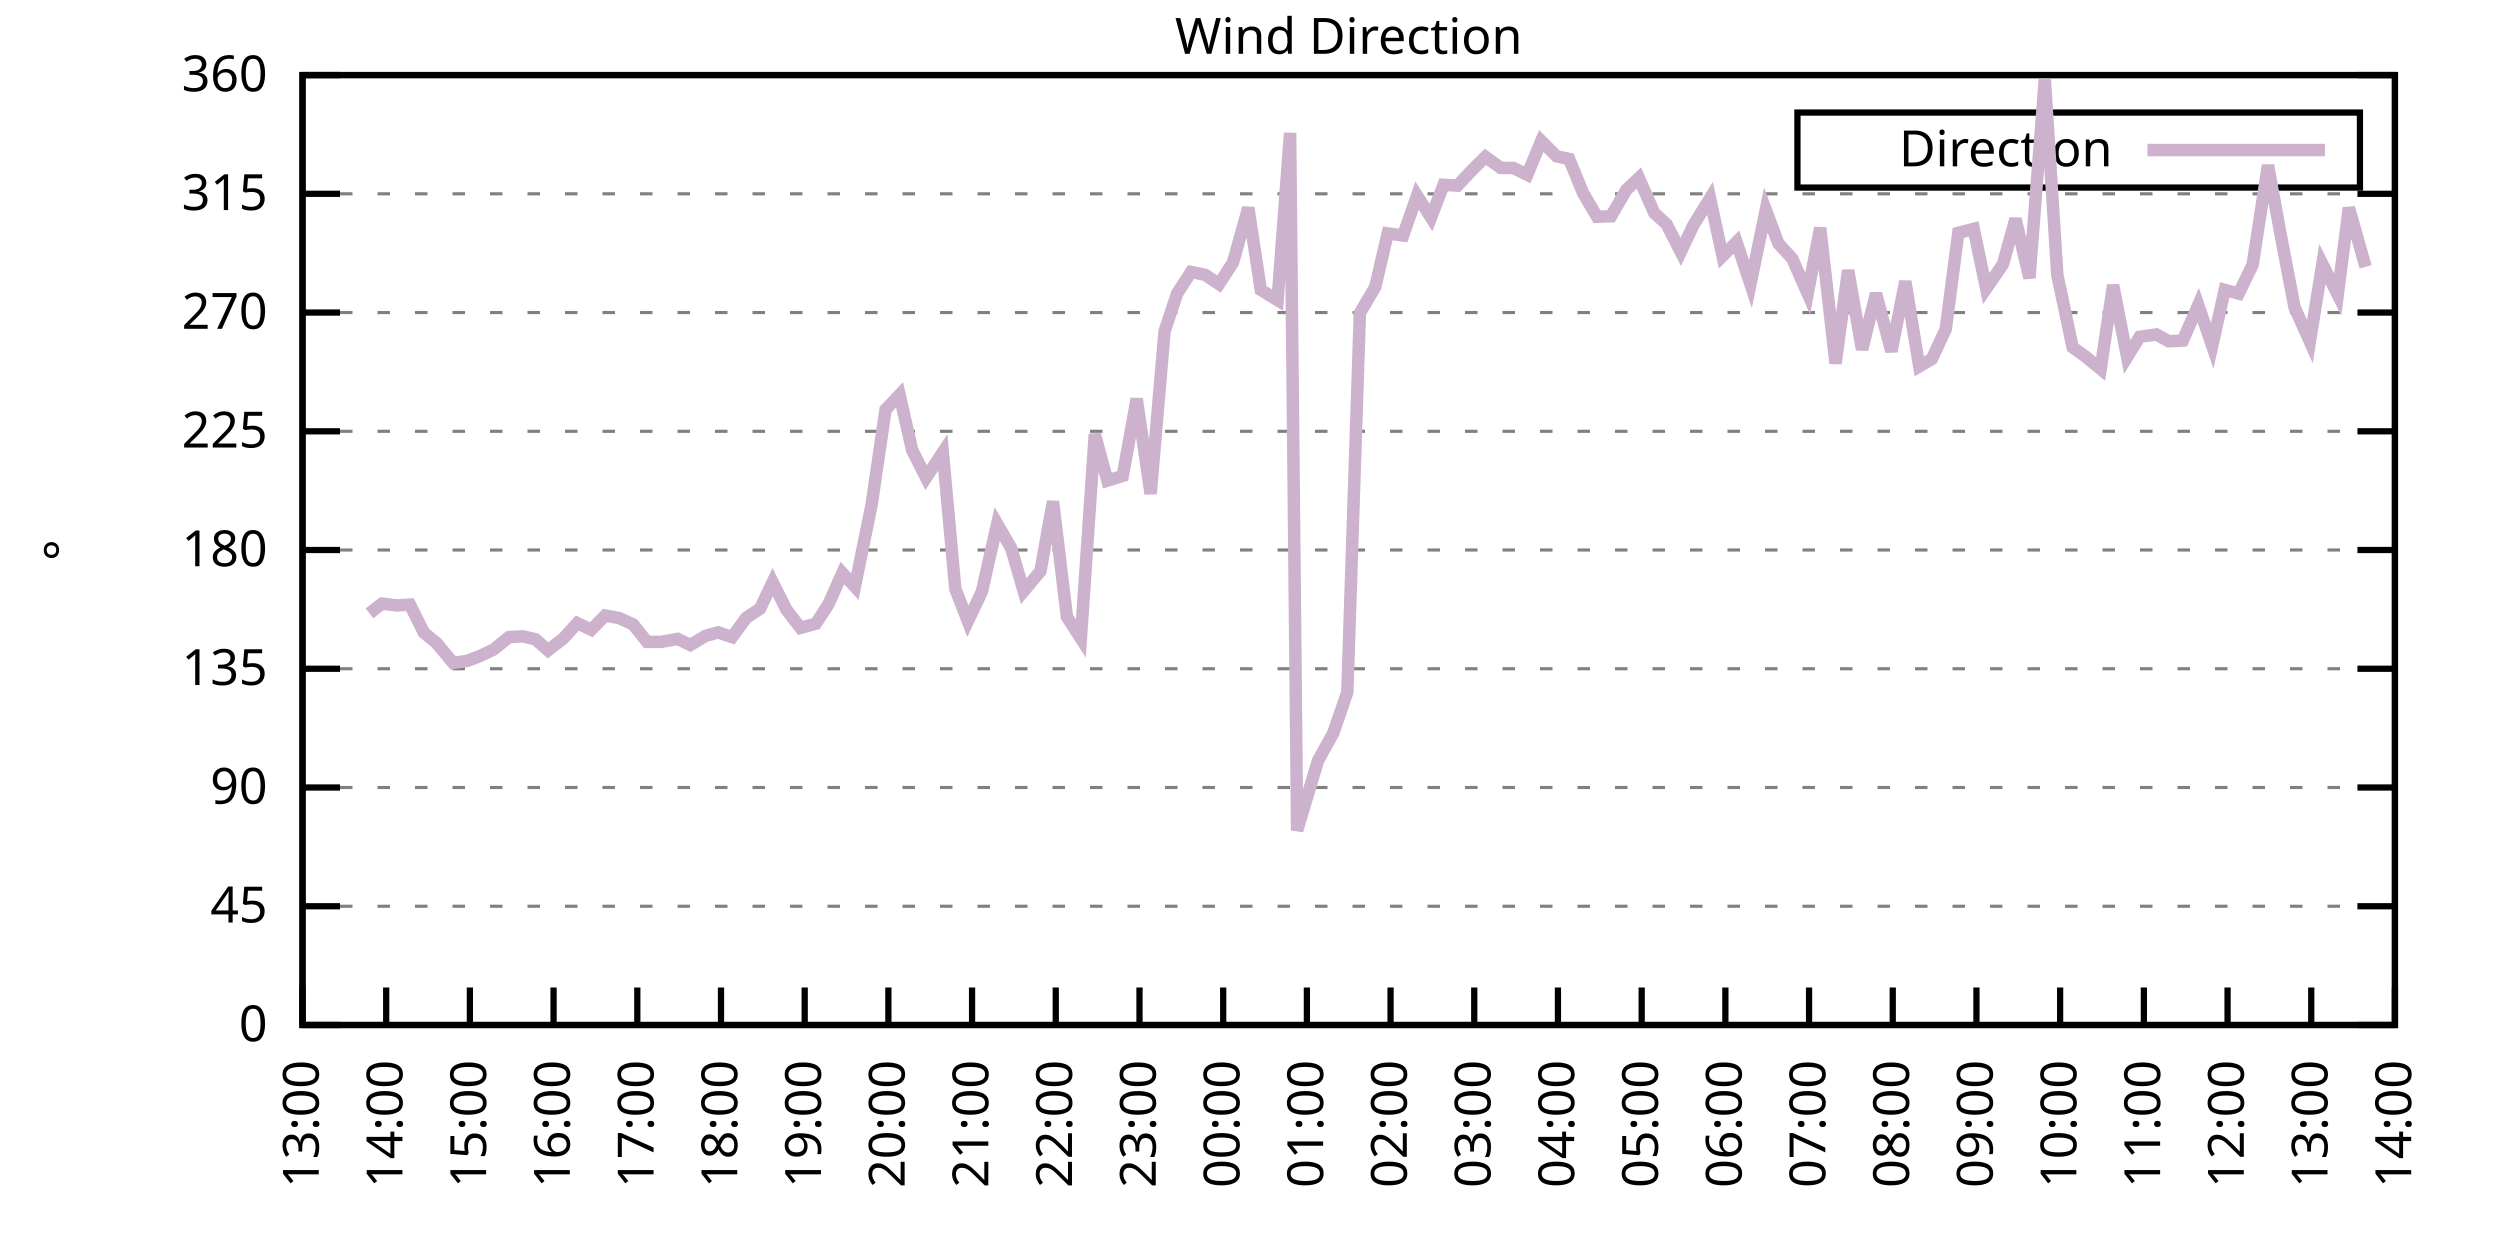
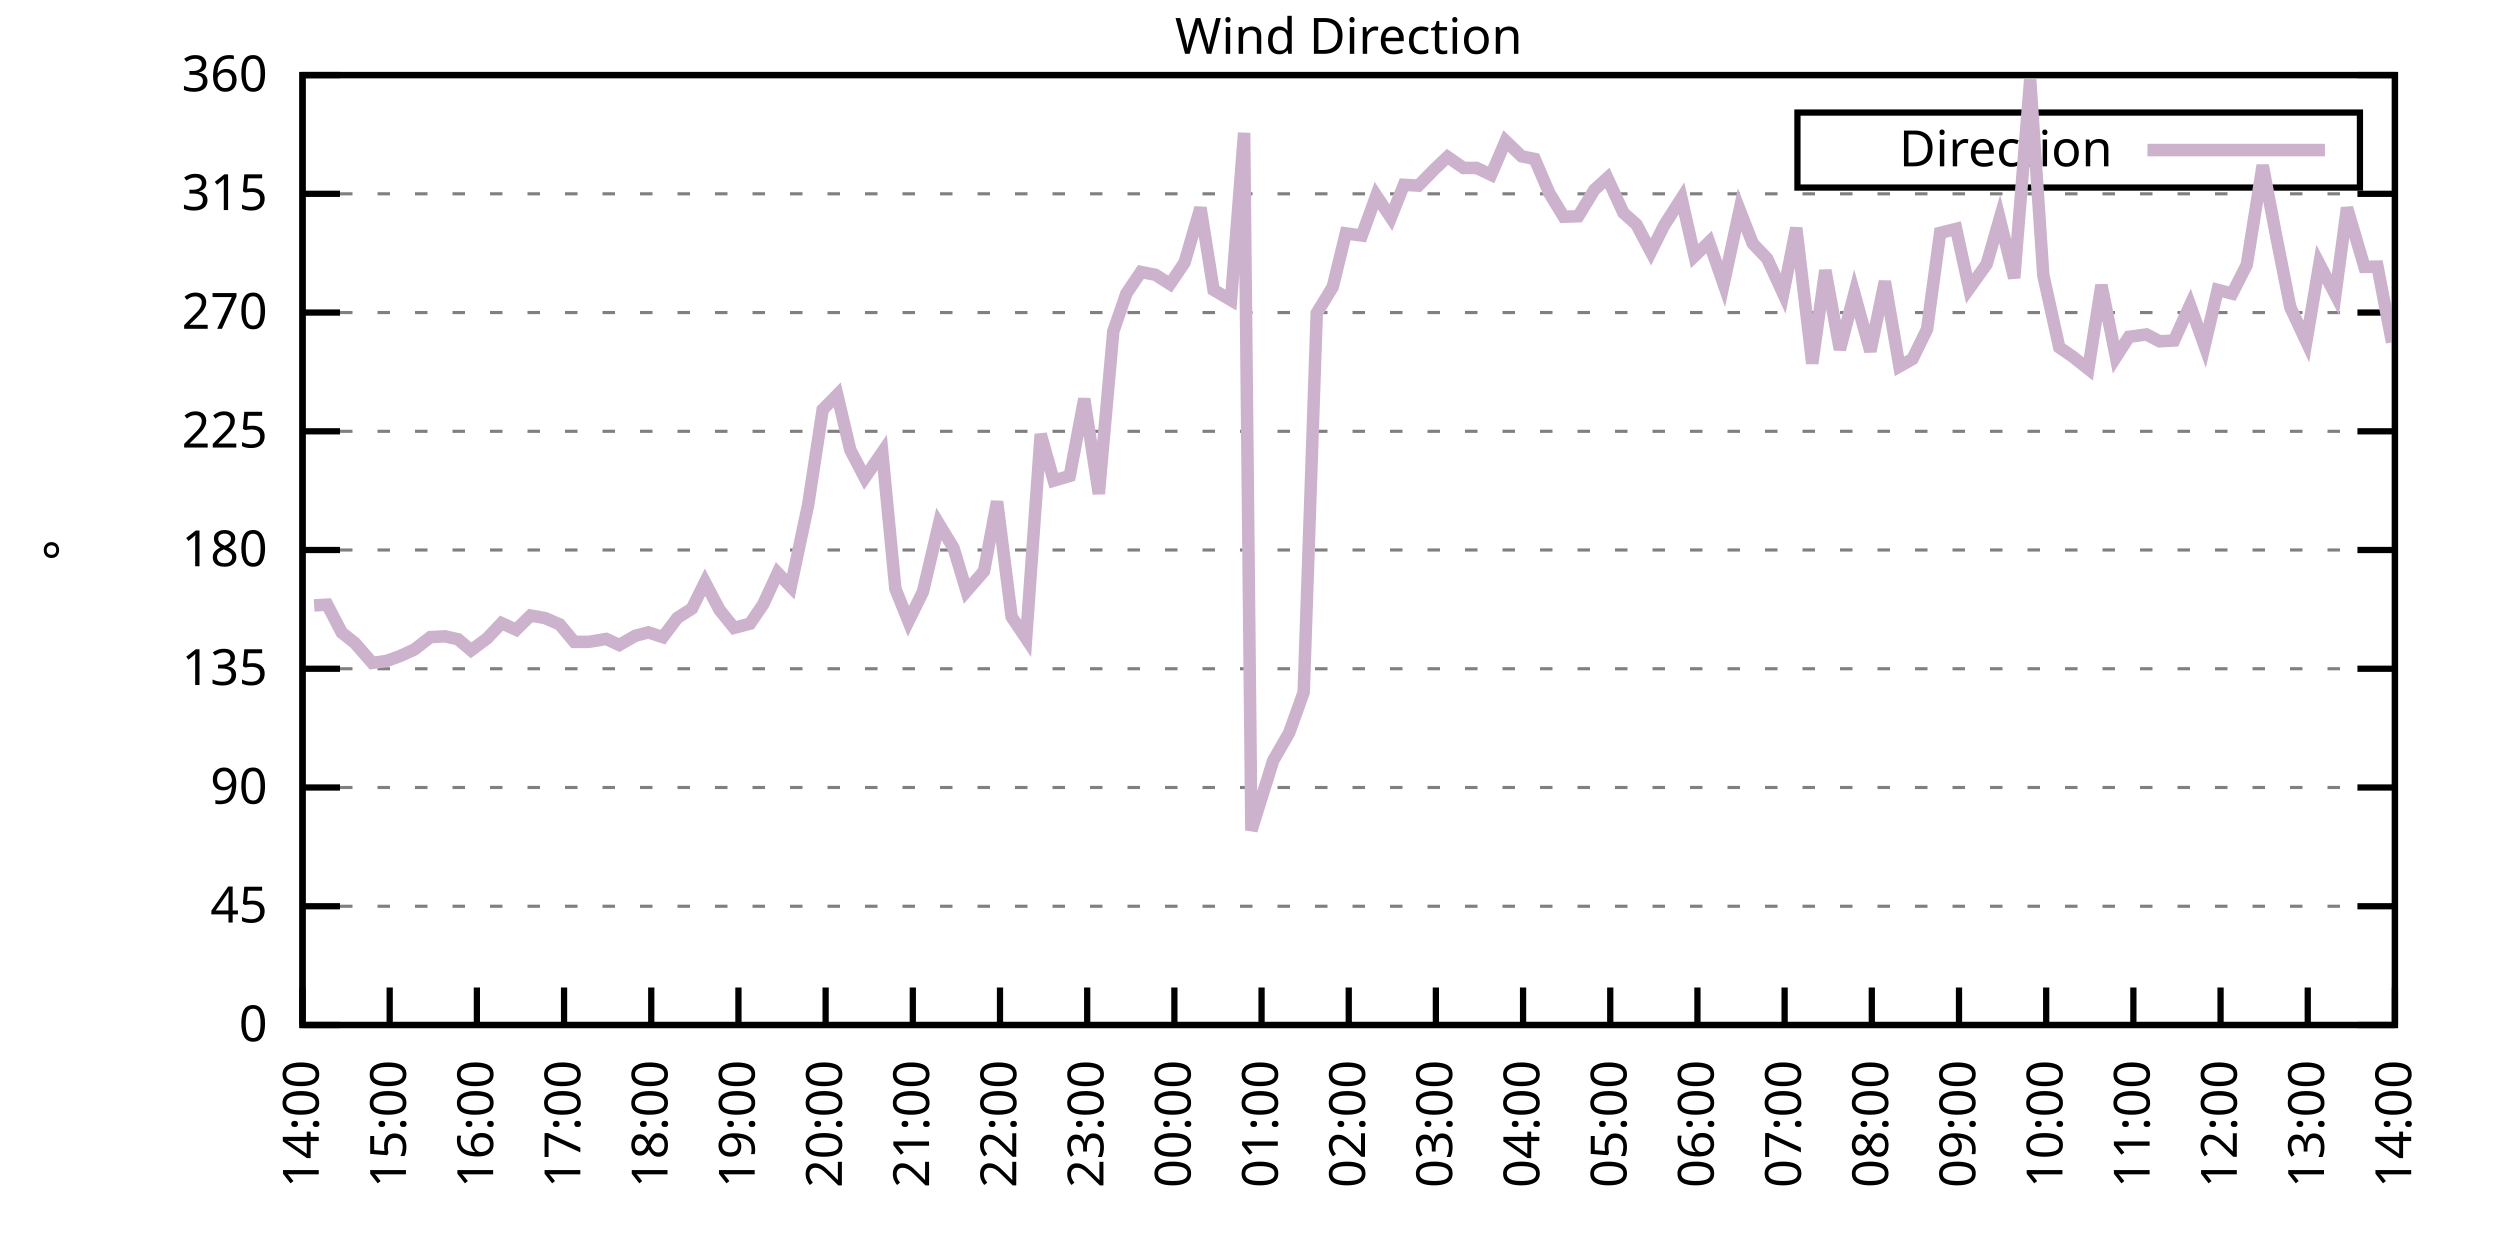
<svg xmlns="http://www.w3.org/2000/svg" xmlns:xlink="http://www.w3.org/1999/xlink" width="400" height="200" viewBox="0 0 400 200">
  <g id="gnuplot_canvas">
    <rect x="0" y="0" width="400" height="200" fill="none" />
    <defs>
      <circle id="gpDot" r="0.5" stroke-width="0.5" stroke="currentColor" />
      <path id="gpPt0" stroke-width="0.333" stroke="currentColor" d="M-1,0 h2 M0,-1 v2" />
      <path id="gpPt1" stroke-width="0.333" stroke="currentColor" d="M-1,-1 L1,1 M1,-1 L-1,1" />
      <path id="gpPt2" stroke-width="0.333" stroke="currentColor" d="M-1,0 L1,0 M0,-1 L0,1 M-1,-1 L1,1 M-1,1 L1,-1" />
      <rect id="gpPt3" stroke-width="0.333" stroke="currentColor" x="-1" y="-1" width="2" height="2" />
      <rect id="gpPt4" stroke-width="0.333" stroke="currentColor" fill="currentColor" x="-1" y="-1" width="2" height="2" />
      <circle id="gpPt5" stroke-width="0.333" stroke="currentColor" cx="0" cy="0" r="1" />
      <use xlink:href="#gpPt5" id="gpPt6" fill="currentColor" stroke="none" />
      <path id="gpPt7" stroke-width="0.333" stroke="currentColor" d="M0,-1.33 L-1.33,0.67 L1.33,0.67 z" />
      <use xlink:href="#gpPt7" id="gpPt8" fill="currentColor" stroke="none" />
      <use xlink:href="#gpPt7" id="gpPt9" stroke="currentColor" transform="rotate(180)" />
      <use xlink:href="#gpPt9" id="gpPt10" fill="currentColor" stroke="none" />
      <use xlink:href="#gpPt3" id="gpPt11" stroke="currentColor" transform="rotate(45)" />
      <use xlink:href="#gpPt11" id="gpPt12" fill="currentColor" stroke="none" />
      <path id="gpPt13" stroke-width="0.333" stroke="currentColor" d="M0,1.330 L1.265,0.411 L0.782,-1.067 L-0.782,-1.076 L-1.265,0.411 z" />
      <use xlink:href="#gpPt13" id="gpPt14" fill="currentColor" stroke="none" />
      <filter id="textbox" filterUnits="objectBoundingBox" x="0" y="0" height="1" width="1">
        <feFlood flood-color="white" flood-opacity="1" result="bgnd" />
        <feComposite in="SourceGraphic" in2="bgnd" operator="atop" />
      </filter>
      <filter id="greybox" filterUnits="objectBoundingBox" x="0" y="0" height="1" width="1">
        <feFlood flood-color="lightgrey" flood-opacity="1" result="grey" />
        <feComposite in="SourceGraphic" in2="grey" operator="atop" />
      </filter>
    </defs>
    <g fill="none" color="white" stroke="currentColor" stroke-width="1.00" stroke-linecap="butt" stroke-linejoin="miter">
</g>
    <g fill="none" color="black" stroke="currentColor" stroke-width="1.00" stroke-linecap="butt" stroke-linejoin="miter">
      <g stroke="none" shape-rendering="crispEdges">
        <polygon fill="rgb(255, 255, 255)" points="48.40,164.00 383.18,164.00 383.18,12.02 48.40,12.02 " />
      </g>
    </g>
    <g fill="none" color="black" stroke="currentColor" stroke-width="1.00" stroke-linecap="butt" stroke-linejoin="miter">
</g>
    <g fill="none" color="black" stroke="black" stroke-width="0.50" stroke-linecap="butt" stroke-linejoin="miter">
</g>
    <g fill="none" color="gray" stroke="currentColor" stroke-width="0.50" stroke-linecap="butt" stroke-linejoin="miter">
      <path stroke="gray" stroke-dasharray="2,4" class="gridline" d="M48.40,164.00 L383.19,164.00  " />
    </g>
    <g fill="none" color="gray" stroke="gray" stroke-width="1.00" stroke-linecap="butt" stroke-linejoin="miter">
</g>
    <g fill="none" color="black" stroke="currentColor" stroke-width="1.00" stroke-linecap="butt" stroke-linejoin="miter">
      <path stroke="black" d="M48.40,164.00 L54.40,164.00 M383.19,164.00 L377.19,164.00  " />
      <g transform="translate(42.80,166.60)" stroke="none" fill="black" font-family="Sans" font-size="8.00" text-anchor="end">
        <text>
          <tspan font-family="Sans"> 0</tspan>
        </text>
      </g>
    </g>
    <g fill="none" color="black" stroke="currentColor" stroke-width="1.00" stroke-linecap="butt" stroke-linejoin="miter">
</g>
    <g fill="none" color="black" stroke="black" stroke-width="0.50" stroke-linecap="butt" stroke-linejoin="miter">
</g>
    <g fill="none" color="gray" stroke="currentColor" stroke-width="0.50" stroke-linecap="butt" stroke-linejoin="miter">
      <path stroke="gray" stroke-dasharray="2,4" class="gridline" d="M48.40,145.00 L383.19,145.00  " />
    </g>
    <g fill="none" color="gray" stroke="gray" stroke-width="1.00" stroke-linecap="butt" stroke-linejoin="miter">
</g>
    <g fill="none" color="black" stroke="currentColor" stroke-width="1.00" stroke-linecap="butt" stroke-linejoin="miter">
      <path stroke="black" d="M48.40,145.00 L54.40,145.00 M383.19,145.00 L377.19,145.00  " />
      <g transform="translate(42.80,147.60)" stroke="none" fill="black" font-family="Sans" font-size="8.00" text-anchor="end">
        <text>
          <tspan font-family="Sans"> 45</tspan>
        </text>
      </g>
    </g>
    <g fill="none" color="black" stroke="currentColor" stroke-width="1.00" stroke-linecap="butt" stroke-linejoin="miter">
</g>
    <g fill="none" color="black" stroke="black" stroke-width="0.50" stroke-linecap="butt" stroke-linejoin="miter">
</g>
    <g fill="none" color="gray" stroke="currentColor" stroke-width="0.50" stroke-linecap="butt" stroke-linejoin="miter">
      <path stroke="gray" stroke-dasharray="2,4" class="gridline" d="M48.40,126.00 L383.19,126.00  " />
    </g>
    <g fill="none" color="gray" stroke="gray" stroke-width="1.00" stroke-linecap="butt" stroke-linejoin="miter">
</g>
    <g fill="none" color="black" stroke="currentColor" stroke-width="1.00" stroke-linecap="butt" stroke-linejoin="miter">
      <path stroke="black" d="M48.40,126.00 L54.40,126.00 M383.19,126.00 L377.19,126.00  " />
      <g transform="translate(42.80,128.60)" stroke="none" fill="black" font-family="Sans" font-size="8.00" text-anchor="end">
        <text>
          <tspan font-family="Sans"> 90</tspan>
        </text>
      </g>
    </g>
    <g fill="none" color="black" stroke="currentColor" stroke-width="1.00" stroke-linecap="butt" stroke-linejoin="miter">
</g>
    <g fill="none" color="black" stroke="black" stroke-width="0.50" stroke-linecap="butt" stroke-linejoin="miter">
</g>
    <g fill="none" color="gray" stroke="currentColor" stroke-width="0.50" stroke-linecap="butt" stroke-linejoin="miter">
      <path stroke="gray" stroke-dasharray="2,4" class="gridline" d="M48.40,107.00 L383.19,107.00  " />
    </g>
    <g fill="none" color="gray" stroke="gray" stroke-width="1.00" stroke-linecap="butt" stroke-linejoin="miter">
</g>
    <g fill="none" color="black" stroke="currentColor" stroke-width="1.00" stroke-linecap="butt" stroke-linejoin="miter">
      <path stroke="black" d="M48.40,107.00 L54.40,107.00 M383.19,107.00 L377.19,107.00  " />
      <g transform="translate(42.80,109.60)" stroke="none" fill="black" font-family="Sans" font-size="8.00" text-anchor="end">
        <text>
          <tspan font-family="Sans"> 135</tspan>
        </text>
      </g>
    </g>
    <g fill="none" color="black" stroke="currentColor" stroke-width="1.00" stroke-linecap="butt" stroke-linejoin="miter">
</g>
    <g fill="none" color="black" stroke="black" stroke-width="0.50" stroke-linecap="butt" stroke-linejoin="miter">
</g>
    <g fill="none" color="gray" stroke="currentColor" stroke-width="0.50" stroke-linecap="butt" stroke-linejoin="miter">
      <path stroke="gray" stroke-dasharray="2,4" class="gridline" d="M48.40,88.00 L383.19,88.00  " />
    </g>
    <g fill="none" color="gray" stroke="gray" stroke-width="1.00" stroke-linecap="butt" stroke-linejoin="miter">
</g>
    <g fill="none" color="black" stroke="currentColor" stroke-width="1.00" stroke-linecap="butt" stroke-linejoin="miter">
      <path stroke="black" d="M48.40,88.00 L54.40,88.00 M383.19,88.00 L377.19,88.00  " />
      <g transform="translate(42.80,90.60)" stroke="none" fill="black" font-family="Sans" font-size="8.00" text-anchor="end">
        <text>
          <tspan font-family="Sans"> 180</tspan>
        </text>
      </g>
    </g>
    <g fill="none" color="black" stroke="currentColor" stroke-width="1.00" stroke-linecap="butt" stroke-linejoin="miter">
</g>
    <g fill="none" color="black" stroke="black" stroke-width="0.50" stroke-linecap="butt" stroke-linejoin="miter">
</g>
    <g fill="none" color="gray" stroke="currentColor" stroke-width="0.50" stroke-linecap="butt" stroke-linejoin="miter">
      <path stroke="gray" stroke-dasharray="2,4" class="gridline" d="M48.40,69.01 L383.19,69.01  " />
    </g>
    <g fill="none" color="gray" stroke="gray" stroke-width="1.00" stroke-linecap="butt" stroke-linejoin="miter">
</g>
    <g fill="none" color="black" stroke="currentColor" stroke-width="1.00" stroke-linecap="butt" stroke-linejoin="miter">
      <path stroke="black" d="M48.40,69.01 L54.40,69.01 M383.19,69.01 L377.19,69.01  " />
      <g transform="translate(42.80,71.61)" stroke="none" fill="black" font-family="Sans" font-size="8.00" text-anchor="end">
        <text>
          <tspan font-family="Sans"> 225</tspan>
        </text>
      </g>
    </g>
    <g fill="none" color="black" stroke="currentColor" stroke-width="1.00" stroke-linecap="butt" stroke-linejoin="miter">
</g>
    <g fill="none" color="black" stroke="black" stroke-width="0.50" stroke-linecap="butt" stroke-linejoin="miter">
</g>
    <g fill="none" color="gray" stroke="currentColor" stroke-width="0.50" stroke-linecap="butt" stroke-linejoin="miter">
      <path stroke="gray" stroke-dasharray="2,4" class="gridline" d="M48.40,50.01 L383.19,50.01  " />
    </g>
    <g fill="none" color="gray" stroke="gray" stroke-width="1.00" stroke-linecap="butt" stroke-linejoin="miter">
</g>
    <g fill="none" color="black" stroke="currentColor" stroke-width="1.00" stroke-linecap="butt" stroke-linejoin="miter">
      <path stroke="black" d="M48.40,50.01 L54.40,50.01 M383.19,50.01 L377.19,50.01  " />
      <g transform="translate(42.80,52.61)" stroke="none" fill="black" font-family="Sans" font-size="8.00" text-anchor="end">
        <text>
          <tspan font-family="Sans"> 270</tspan>
        </text>
      </g>
    </g>
    <g fill="none" color="black" stroke="currentColor" stroke-width="1.00" stroke-linecap="butt" stroke-linejoin="miter">
</g>
    <g fill="none" color="black" stroke="black" stroke-width="0.50" stroke-linecap="butt" stroke-linejoin="miter">
</g>
    <g fill="none" color="gray" stroke="currentColor" stroke-width="0.50" stroke-linecap="butt" stroke-linejoin="miter">
      <path stroke="gray" stroke-dasharray="2,4" class="gridline" d="M48.40,31.01 L383.19,31.01  " />
    </g>
    <g fill="none" color="gray" stroke="gray" stroke-width="1.00" stroke-linecap="butt" stroke-linejoin="miter">
</g>
    <g fill="none" color="black" stroke="currentColor" stroke-width="1.00" stroke-linecap="butt" stroke-linejoin="miter">
      <path stroke="black" d="M48.40,31.01 L54.40,31.01 M383.19,31.01 L377.19,31.01  " />
      <g transform="translate(42.80,33.61)" stroke="none" fill="black" font-family="Sans" font-size="8.00" text-anchor="end">
        <text>
          <tspan font-family="Sans"> 315</tspan>
        </text>
      </g>
    </g>
    <g fill="none" color="black" stroke="currentColor" stroke-width="1.00" stroke-linecap="butt" stroke-linejoin="miter">
</g>
    <g fill="none" color="black" stroke="black" stroke-width="0.50" stroke-linecap="butt" stroke-linejoin="miter">
</g>
    <g fill="none" color="gray" stroke="currentColor" stroke-width="0.50" stroke-linecap="butt" stroke-linejoin="miter">
      <path stroke="gray" stroke-dasharray="2,4" class="gridline" d="M48.40,12.01 L383.19,12.01  " />
    </g>
    <g fill="none" color="gray" stroke="gray" stroke-width="1.00" stroke-linecap="butt" stroke-linejoin="miter">
</g>
    <g fill="none" color="black" stroke="currentColor" stroke-width="1.00" stroke-linecap="butt" stroke-linejoin="miter">
      <path stroke="black" d="M48.40,12.01 L54.40,12.01 M383.19,12.01 L377.19,12.01  " />
      <g transform="translate(42.80,14.61)" stroke="none" fill="black" font-family="Sans" font-size="8.00" text-anchor="end">
        <text>
          <tspan font-family="Sans"> 360</tspan>
        </text>
      </g>
    </g>
    <g fill="none" color="black" stroke="currentColor" stroke-width="1.00" stroke-linecap="butt" stroke-linejoin="miter">
      <path stroke="black" d="M48.40,164.00 L48.40,158.00  " />
      <g transform="translate(51.00,169.60) rotate(270.00)" stroke="none" fill="black" font-family="Sans" font-size="8.00" text-anchor="end">
        <text>
-           <tspan font-family="Sans">13:00</tspan>
-         </text>
-       </g>
-     </g>
-     <g fill="none" color="black" stroke="currentColor" stroke-width="1.00" stroke-linecap="butt" stroke-linejoin="miter">
-       <path stroke="black" d="M61.79,164.00 L61.79,158.00  " />
-       <g transform="translate(64.39,169.60) rotate(270.00)" stroke="none" fill="black" font-family="Sans" font-size="8.00" text-anchor="end">
-         <text>
          <tspan font-family="Sans">14:00</tspan>
        </text>
      </g>
    </g>
    <g fill="none" color="black" stroke="currentColor" stroke-width="1.00" stroke-linecap="butt" stroke-linejoin="miter">
-       <path stroke="black" d="M75.18,164.00 L75.18,158.00  " />
-       <g transform="translate(77.78,169.60) rotate(270.00)" stroke="none" fill="black" font-family="Sans" font-size="8.00" text-anchor="end">
+       <path stroke="black" d="M62.35,164.00 L62.35,158.00  " />
+       <g transform="translate(64.95,169.60) rotate(270.00)" stroke="none" fill="black" font-family="Sans" font-size="8.00" text-anchor="end">
        <text>
          <tspan font-family="Sans">15:00</tspan>
        </text>
      </g>
    </g>
    <g fill="none" color="black" stroke="currentColor" stroke-width="1.00" stroke-linecap="butt" stroke-linejoin="miter">
-       <path stroke="black" d="M88.57,164.00 L88.57,158.00  " />
-       <g transform="translate(91.17,169.60) rotate(270.00)" stroke="none" fill="black" font-family="Sans" font-size="8.00" text-anchor="end">
+       <path stroke="black" d="M76.30,164.00 L76.30,158.00  " />
+       <g transform="translate(78.90,169.60) rotate(270.00)" stroke="none" fill="black" font-family="Sans" font-size="8.00" text-anchor="end">
        <text>
          <tspan font-family="Sans">16:00</tspan>
        </text>
      </g>
    </g>
    <g fill="none" color="black" stroke="currentColor" stroke-width="1.00" stroke-linecap="butt" stroke-linejoin="miter">
-       <path stroke="black" d="M101.97,164.00 L101.97,158.00  " />
-       <g transform="translate(104.57,169.60) rotate(270.00)" stroke="none" fill="black" font-family="Sans" font-size="8.00" text-anchor="end">
+       <path stroke="black" d="M90.25,164.00 L90.25,158.00  " />
+       <g transform="translate(92.85,169.60) rotate(270.00)" stroke="none" fill="black" font-family="Sans" font-size="8.00" text-anchor="end">
        <text>
          <tspan font-family="Sans">17:00</tspan>
        </text>
      </g>
    </g>
    <g fill="none" color="black" stroke="currentColor" stroke-width="1.00" stroke-linecap="butt" stroke-linejoin="miter">
-       <path stroke="black" d="M115.36,164.00 L115.36,158.00  " />
-       <g transform="translate(117.96,169.60) rotate(270.00)" stroke="none" fill="black" font-family="Sans" font-size="8.00" text-anchor="end">
+       <path stroke="black" d="M104.20,164.00 L104.20,158.00  " />
+       <g transform="translate(106.80,169.60) rotate(270.00)" stroke="none" fill="black" font-family="Sans" font-size="8.00" text-anchor="end">
        <text>
          <tspan font-family="Sans">18:00</tspan>
        </text>
      </g>
    </g>
    <g fill="none" color="black" stroke="currentColor" stroke-width="1.00" stroke-linecap="butt" stroke-linejoin="miter">
-       <path stroke="black" d="M128.75,164.00 L128.75,158.00  " />
-       <g transform="translate(131.35,169.60) rotate(270.00)" stroke="none" fill="black" font-family="Sans" font-size="8.00" text-anchor="end">
+       <path stroke="black" d="M118.15,164.00 L118.15,158.00  " />
+       <g transform="translate(120.75,169.60) rotate(270.00)" stroke="none" fill="black" font-family="Sans" font-size="8.00" text-anchor="end">
        <text>
          <tspan font-family="Sans">19:00</tspan>
        </text>
      </g>
    </g>
    <g fill="none" color="black" stroke="currentColor" stroke-width="1.00" stroke-linecap="butt" stroke-linejoin="miter">
-       <path stroke="black" d="M142.14,164.00 L142.14,158.00  " />
-       <g transform="translate(144.74,169.60) rotate(270.00)" stroke="none" fill="black" font-family="Sans" font-size="8.00" text-anchor="end">
+       <path stroke="black" d="M132.10,164.00 L132.10,158.00  " />
+       <g transform="translate(134.70,169.60) rotate(270.00)" stroke="none" fill="black" font-family="Sans" font-size="8.00" text-anchor="end">
        <text>
          <tspan font-family="Sans">20:00</tspan>
        </text>
      </g>
    </g>
    <g fill="none" color="black" stroke="currentColor" stroke-width="1.00" stroke-linecap="butt" stroke-linejoin="miter">
-       <path stroke="black" d="M155.53,164.00 L155.53,158.00  " />
-       <g transform="translate(158.13,169.60) rotate(270.00)" stroke="none" fill="black" font-family="Sans" font-size="8.00" text-anchor="end">
+       <path stroke="black" d="M146.05,164.00 L146.05,158.00  " />
+       <g transform="translate(148.65,169.60) rotate(270.00)" stroke="none" fill="black" font-family="Sans" font-size="8.00" text-anchor="end">
        <text>
          <tspan font-family="Sans">21:00</tspan>
        </text>
      </g>
    </g>
    <g fill="none" color="black" stroke="currentColor" stroke-width="1.00" stroke-linecap="butt" stroke-linejoin="miter">
-       <path stroke="black" d="M168.92,164.00 L168.92,158.00  " />
-       <g transform="translate(171.52,169.60) rotate(270.00)" stroke="none" fill="black" font-family="Sans" font-size="8.00" text-anchor="end">
+       <path stroke="black" d="M160.00,164.00 L160.00,158.00  " />
+       <g transform="translate(162.60,169.60) rotate(270.00)" stroke="none" fill="black" font-family="Sans" font-size="8.00" text-anchor="end">
        <text>
          <tspan font-family="Sans">22:00</tspan>
        </text>
      </g>
    </g>
    <g fill="none" color="black" stroke="currentColor" stroke-width="1.00" stroke-linecap="butt" stroke-linejoin="miter">
-       <path stroke="black" d="M182.32,164.00 L182.32,158.00  " />
-       <g transform="translate(184.92,169.60) rotate(270.00)" stroke="none" fill="black" font-family="Sans" font-size="8.00" text-anchor="end">
+       <path stroke="black" d="M173.95,164.00 L173.95,158.00  " />
+       <g transform="translate(176.55,169.60) rotate(270.00)" stroke="none" fill="black" font-family="Sans" font-size="8.00" text-anchor="end">
        <text>
          <tspan font-family="Sans">23:00</tspan>
        </text>
      </g>
    </g>
    <g fill="none" color="black" stroke="currentColor" stroke-width="1.00" stroke-linecap="butt" stroke-linejoin="miter">
-       <path stroke="black" d="M195.71,164.00 L195.71,158.00  " />
-       <g transform="translate(198.31,169.60) rotate(270.00)" stroke="none" fill="black" font-family="Sans" font-size="8.00" text-anchor="end">
+       <path stroke="black" d="M187.90,164.00 L187.90,158.00  " />
+       <g transform="translate(190.50,169.60) rotate(270.00)" stroke="none" fill="black" font-family="Sans" font-size="8.00" text-anchor="end">
        <text>
          <tspan font-family="Sans">00:00</tspan>
        </text>
      </g>
    </g>
    <g fill="none" color="black" stroke="currentColor" stroke-width="1.00" stroke-linecap="butt" stroke-linejoin="miter">
-       <path stroke="black" d="M209.10,164.00 L209.10,158.00  " />
-       <g transform="translate(211.70,169.60) rotate(270.00)" stroke="none" fill="black" font-family="Sans" font-size="8.00" text-anchor="end">
+       <path stroke="black" d="M201.85,164.00 L201.85,158.00  " />
+       <g transform="translate(204.45,169.60) rotate(270.00)" stroke="none" fill="black" font-family="Sans" font-size="8.00" text-anchor="end">
        <text>
          <tspan font-family="Sans">01:00</tspan>
        </text>
      </g>
    </g>
    <g fill="none" color="black" stroke="currentColor" stroke-width="1.00" stroke-linecap="butt" stroke-linejoin="miter">
-       <path stroke="black" d="M222.49,164.00 L222.49,158.00  " />
-       <g transform="translate(225.09,169.60) rotate(270.00)" stroke="none" fill="black" font-family="Sans" font-size="8.00" text-anchor="end">
+       <path stroke="black" d="M215.80,164.00 L215.80,158.00  " />
+       <g transform="translate(218.40,169.60) rotate(270.00)" stroke="none" fill="black" font-family="Sans" font-size="8.00" text-anchor="end">
        <text>
          <tspan font-family="Sans">02:00</tspan>
        </text>
      </g>
    </g>
    <g fill="none" color="black" stroke="currentColor" stroke-width="1.00" stroke-linecap="butt" stroke-linejoin="miter">
-       <path stroke="black" d="M235.88,164.00 L235.88,158.00  " />
-       <g transform="translate(238.48,169.60) rotate(270.00)" stroke="none" fill="black" font-family="Sans" font-size="8.00" text-anchor="end">
+       <path stroke="black" d="M229.74,164.00 L229.74,158.00  " />
+       <g transform="translate(232.34,169.60) rotate(270.00)" stroke="none" fill="black" font-family="Sans" font-size="8.00" text-anchor="end">
        <text>
          <tspan font-family="Sans">03:00</tspan>
        </text>
      </g>
    </g>
    <g fill="none" color="black" stroke="currentColor" stroke-width="1.00" stroke-linecap="butt" stroke-linejoin="miter">
-       <path stroke="black" d="M249.27,164.00 L249.27,158.00  " />
-       <g transform="translate(251.87,169.60) rotate(270.00)" stroke="none" fill="black" font-family="Sans" font-size="8.00" text-anchor="end">
+       <path stroke="black" d="M243.69,164.00 L243.69,158.00  " />
+       <g transform="translate(246.29,169.60) rotate(270.00)" stroke="none" fill="black" font-family="Sans" font-size="8.00" text-anchor="end">
        <text>
          <tspan font-family="Sans">04:00</tspan>
        </text>
      </g>
    </g>
    <g fill="none" color="black" stroke="currentColor" stroke-width="1.00" stroke-linecap="butt" stroke-linejoin="miter">
-       <path stroke="black" d="M262.67,164.00 L262.67,158.00  " />
-       <g transform="translate(265.27,169.60) rotate(270.00)" stroke="none" fill="black" font-family="Sans" font-size="8.00" text-anchor="end">
+       <path stroke="black" d="M257.64,164.00 L257.64,158.00  " />
+       <g transform="translate(260.24,169.60) rotate(270.00)" stroke="none" fill="black" font-family="Sans" font-size="8.00" text-anchor="end">
        <text>
          <tspan font-family="Sans">05:00</tspan>
        </text>
      </g>
    </g>
    <g fill="none" color="black" stroke="currentColor" stroke-width="1.00" stroke-linecap="butt" stroke-linejoin="miter">
-       <path stroke="black" d="M276.06,164.00 L276.06,158.00  " />
-       <g transform="translate(278.66,169.60) rotate(270.00)" stroke="none" fill="black" font-family="Sans" font-size="8.00" text-anchor="end">
+       <path stroke="black" d="M271.59,164.00 L271.59,158.00  " />
+       <g transform="translate(274.19,169.60) rotate(270.00)" stroke="none" fill="black" font-family="Sans" font-size="8.00" text-anchor="end">
        <text>
          <tspan font-family="Sans">06:00</tspan>
        </text>
      </g>
    </g>
    <g fill="none" color="black" stroke="currentColor" stroke-width="1.00" stroke-linecap="butt" stroke-linejoin="miter">
-       <path stroke="black" d="M289.45,164.00 L289.45,158.00  " />
-       <g transform="translate(292.05,169.60) rotate(270.00)" stroke="none" fill="black" font-family="Sans" font-size="8.00" text-anchor="end">
+       <path stroke="black" d="M285.54,164.00 L285.54,158.00  " />
+       <g transform="translate(288.14,169.60) rotate(270.00)" stroke="none" fill="black" font-family="Sans" font-size="8.00" text-anchor="end">
        <text>
          <tspan font-family="Sans">07:00</tspan>
        </text>
      </g>
    </g>
    <g fill="none" color="black" stroke="currentColor" stroke-width="1.00" stroke-linecap="butt" stroke-linejoin="miter">
-       <path stroke="black" d="M302.84,164.00 L302.84,158.00  " />
-       <g transform="translate(305.44,169.60) rotate(270.00)" stroke="none" fill="black" font-family="Sans" font-size="8.00" text-anchor="end">
+       <path stroke="black" d="M299.49,164.00 L299.49,158.00  " />
+       <g transform="translate(302.09,169.60) rotate(270.00)" stroke="none" fill="black" font-family="Sans" font-size="8.00" text-anchor="end">
        <text>
          <tspan font-family="Sans">08:00</tspan>
        </text>
      </g>
    </g>
    <g fill="none" color="black" stroke="currentColor" stroke-width="1.00" stroke-linecap="butt" stroke-linejoin="miter">
-       <path stroke="black" d="M316.23,164.00 L316.23,158.00  " />
-       <g transform="translate(318.83,169.60) rotate(270.00)" stroke="none" fill="black" font-family="Sans" font-size="8.00" text-anchor="end">
+       <path stroke="black" d="M313.44,164.00 L313.44,158.00  " />
+       <g transform="translate(316.04,169.60) rotate(270.00)" stroke="none" fill="black" font-family="Sans" font-size="8.00" text-anchor="end">
        <text>
          <tspan font-family="Sans">09:00</tspan>
        </text>
      </g>
    </g>
    <g fill="none" color="black" stroke="currentColor" stroke-width="1.00" stroke-linecap="butt" stroke-linejoin="miter">
-       <path stroke="black" d="M329.62,164.00 L329.62,158.00  " />
-       <g transform="translate(332.22,169.60) rotate(270.00)" stroke="none" fill="black" font-family="Sans" font-size="8.00" text-anchor="end">
+       <path stroke="black" d="M327.39,164.00 L327.39,158.00  " />
+       <g transform="translate(329.99,169.60) rotate(270.00)" stroke="none" fill="black" font-family="Sans" font-size="8.00" text-anchor="end">
        <text>
          <tspan font-family="Sans">10:00</tspan>
        </text>
      </g>
    </g>
    <g fill="none" color="black" stroke="currentColor" stroke-width="1.00" stroke-linecap="butt" stroke-linejoin="miter">
-       <path stroke="black" d="M343.02,164.00 L343.02,158.00  " />
-       <g transform="translate(345.62,169.60) rotate(270.00)" stroke="none" fill="black" font-family="Sans" font-size="8.00" text-anchor="end">
+       <path stroke="black" d="M341.34,164.00 L341.34,158.00  " />
+       <g transform="translate(343.94,169.60) rotate(270.00)" stroke="none" fill="black" font-family="Sans" font-size="8.00" text-anchor="end">
        <text>
          <tspan font-family="Sans">11:00</tspan>
        </text>
      </g>
    </g>
    <g fill="none" color="black" stroke="currentColor" stroke-width="1.00" stroke-linecap="butt" stroke-linejoin="miter">
-       <path stroke="black" d="M356.41,164.00 L356.41,158.00  " />
-       <g transform="translate(359.01,169.60) rotate(270.00)" stroke="none" fill="black" font-family="Sans" font-size="8.00" text-anchor="end">
+       <path stroke="black" d="M355.29,164.00 L355.29,158.00  " />
+       <g transform="translate(357.89,169.60) rotate(270.00)" stroke="none" fill="black" font-family="Sans" font-size="8.00" text-anchor="end">
        <text>
          <tspan font-family="Sans">12:00</tspan>
        </text>
      </g>
    </g>
    <g fill="none" color="black" stroke="currentColor" stroke-width="1.00" stroke-linecap="butt" stroke-linejoin="miter">
-       <path stroke="black" d="M369.80,164.00 L369.80,158.00  " />
-       <g transform="translate(372.40,169.60) rotate(270.00)" stroke="none" fill="black" font-family="Sans" font-size="8.00" text-anchor="end">
+       <path stroke="black" d="M369.24,164.00 L369.24,158.00  " />
+       <g transform="translate(371.84,169.60) rotate(270.00)" stroke="none" fill="black" font-family="Sans" font-size="8.00" text-anchor="end">
        <text>
          <tspan font-family="Sans">13:00</tspan>
        </text>
      </g>
    </g>
    <g fill="none" color="black" stroke="currentColor" stroke-width="1.00" stroke-linecap="butt" stroke-linejoin="miter">
      <path stroke="black" d="M383.19,164.00 L383.19,158.00  " />
      <g transform="translate(385.79,169.60) rotate(270.00)" stroke="none" fill="black" font-family="Sans" font-size="8.00" text-anchor="end">
        <text>
          <tspan font-family="Sans">14:00</tspan>
        </text>
      </g>
    </g>
    <g fill="none" color="black" stroke="currentColor" stroke-width="1.00" stroke-linecap="butt" stroke-linejoin="miter">
</g>
    <g fill="none" color="black" stroke="currentColor" stroke-width="1.00" stroke-linecap="butt" stroke-linejoin="miter">
      <path stroke="black" d="M48.40,12.01 L48.40,164.00 L383.19,164.00 L383.19,12.01 L48.40,12.01 Z  " />
    </g>
    <g fill="none" color="black" stroke="currentColor" stroke-width="1.00" stroke-linecap="butt" stroke-linejoin="miter">
</g>
    <g fill="none" color="black" stroke="currentColor" stroke-width="1.00" stroke-linecap="butt" stroke-linejoin="miter">
      <path stroke="black" d="M287.59,30.01 L287.59,18.01 L377.59,18.01 L377.59,30.01 L287.59,30.01 Z  " />
    </g>
    <g id="Wind_direction_plot_1">
      <g fill="none" color="white" stroke="black" stroke-width="2.00" stroke-linecap="butt" stroke-linejoin="miter">
</g>
      <g fill="none" color="black" stroke="currentColor" stroke-width="2.00" stroke-linecap="butt" stroke-linejoin="miter">
        <g transform="translate(337.99,26.61)" stroke="none" fill="black" font-family="Sans" font-size="8.00" text-anchor="end">
          <text>
            <tspan font-family="Sans">Direction</tspan>
          </text>
        </g>
      </g>
      <g fill="none" color="black" stroke="currentColor" stroke-width="2.00" stroke-linecap="butt" stroke-linejoin="miter">
-         <path stroke="rgb(204, 178, 204)" d="M343.59,24.01 L371.99,24.01 M59.11,98.14 L61.12,96.58 L63.58,96.87 L65.59,96.74 L67.82,101.22 L69.83,102.87   L72.50,106.07 L74.74,105.74 L76.75,104.98 L78.98,103.92 L81.43,101.94 L83.66,101.81 L85.67,102.28 L87.68,104.05   L90.14,102.15 L92.37,99.70 L94.60,100.76 L96.83,98.48 L99.06,98.90 L101.30,99.91 L103.53,102.70 L105.76,102.70   L108.44,102.23 L110.45,103.20 L112.90,101.73 L114.91,101.18 L117.14,101.94 L119.38,98.86 L121.61,97.38 L123.62,93.16   L125.85,97.59 L128.08,100.46 L130.54,99.78 L132.54,96.70 L134.78,91.68 L136.78,93.87 L139.46,80.74 L141.69,65.54   L143.93,63.18 L145.94,72.00 L148.17,76.44 L150.85,72.38 L152.85,94.21 L154.86,99.40 L157.10,94.68 L159.55,83.83   L161.78,87.67 L163.79,94.59 L166.47,91.38 L168.48,80.24 L170.71,98.69 L172.94,102.15 L175.17,69.47 L177.18,76.90   L179.64,76.14 L181.87,63.81 L184.10,79.01 L186.33,53.01 L188.34,46.97 L190.57,43.51 L192.81,43.97 L195.04,45.45   L197.27,42.03 L199.73,33.25 L201.73,46.38 L204.41,48.02 L206.42,21.26 L207.54,132.88 L210.88,121.70 L213.34,117.26   L215.57,110.76 L217.58,50.09 L220.04,45.91 L222.04,37.34 L224.50,37.68 L226.73,31.30 L228.96,34.81 L230.97,29.57   L233.20,29.70 L235.66,27.08 L237.67,25.10 L240.12,26.87 L242.13,26.87 L244.36,27.97 L246.60,22.56 L249.05,25.01   L251.06,25.44 L253.29,30.88 L255.52,34.68 L257.76,34.60 L260.21,30.38 L262.22,28.48 L264.67,34.05 L266.68,35.91   L268.92,40.30 L270.92,36.08 L273.60,31.73 L275.61,40.97 L277.84,38.73 L280.07,45.45 L282.53,33.58 L284.54,38.95   L286.77,41.39 L289.23,46.97 L291.23,36.46 L293.69,58.16 L295.70,43.25 L297.93,55.92 L300.16,46.97 L302.62,56.21   L304.85,45.03 L307.08,58.62 L309.09,57.44 L311.32,52.67 L313.33,37.26 L315.79,36.62 L317.79,46.17 L320.47,42.28   L322.48,35.02 L324.71,44.48 L327.17,12.73 L329.18,44.05 L331.63,55.58 L333.64,57.02 L336.10,59.04 L338.10,45.62   L340.34,57.14 L342.35,53.89 L345.02,53.51 L347.03,54.61 L349.26,54.48 L351.72,48.83 L353.95,55.33 L355.96,46.38   L358.19,46.97 L360.42,42.37 L362.88,26.45 L364.89,37.47 L367.12,49.16 L369.58,54.65 L371.58,42.24 L374.04,47.14   L375.82,33.25 L378.50,42.70  " />
+         <path stroke="rgb(204, 178, 204)" d="M343.59,24.01 L371.99,24.01 M50.26,96.87 L52.35,96.74 L54.68,101.22 L56.77,102.87 L59.56,106.07 L61.88,105.74   L63.98,104.98 L66.30,103.92 L68.86,101.94 L71.18,101.81 L73.28,102.28 L75.37,104.05 L77.93,102.15 L80.25,99.70   L82.58,100.76 L84.90,98.48 L87.23,98.90 L89.55,99.91 L91.88,102.70 L94.20,102.70 L96.99,102.23 L99.08,103.20   L101.64,101.73 L103.73,101.18 L106.06,101.94 L108.38,98.86 L110.71,97.38 L112.80,93.16 L115.13,97.59 L117.45,100.46   L120.01,99.78 L122.10,96.70 L124.43,91.68 L126.52,93.87 L129.31,80.74 L131.63,65.54 L133.96,63.18 L136.05,72.00   L138.37,76.44 L141.16,72.38 L143.26,94.21 L145.35,99.40 L147.67,94.68 L150.23,83.83 L152.56,87.67 L154.65,94.59   L157.44,91.38 L159.53,80.24 L161.86,98.69 L164.18,102.15 L166.51,69.47 L168.60,76.90 L171.16,76.14 L173.48,63.81   L175.81,79.01 L178.13,53.01 L180.22,46.97 L182.55,43.51 L184.87,43.97 L187.20,45.45 L189.52,42.03 L192.08,33.25   L194.17,46.38 L196.96,48.02 L199.06,21.26 L200.22,132.88 L203.71,121.70 L206.26,117.26 L208.59,110.76 L210.68,50.09   L213.24,45.91 L215.33,37.34 L217.89,37.68 L220.21,31.30 L222.54,34.81 L224.63,29.57 L226.95,29.70 L229.51,27.08   L231.60,25.10 L234.16,26.87 L236.25,26.87 L238.58,27.97 L240.90,22.56 L243.46,25.01 L245.55,25.44 L247.88,30.88   L250.20,34.68 L252.53,34.60 L255.09,30.38 L257.18,28.48 L259.74,34.05 L261.83,35.91 L264.15,40.30 L266.25,36.08   L269.04,31.73 L271.13,40.97 L273.45,38.73 L275.78,45.45 L278.34,33.58 L280.43,38.95 L282.75,41.39 L285.31,46.97   L287.40,36.46 L289.96,58.16 L292.05,43.25 L294.38,55.92 L296.70,46.97 L299.26,56.21 L301.58,45.03 L303.91,58.62   L306.00,57.44 L308.33,52.67 L310.42,37.26 L312.98,36.62 L315.07,46.17 L317.86,42.28 L319.95,35.02 L322.28,44.48   L324.83,12.73 L326.93,44.05 L329.48,55.58 L331.58,57.02 L334.13,59.04 L336.23,45.62 L338.55,57.14 L340.64,53.89   L343.43,53.51 L345.53,54.61 L347.85,54.48 L350.41,48.83 L352.73,55.33 L354.83,46.38 L357.15,46.97 L359.48,42.37   L362.03,26.45 L364.13,37.47 L366.45,49.16 L369.01,54.65 L371.10,42.24 L373.66,47.14 L375.52,33.25 L378.31,42.70   L380.40,42.66 L382.73,54.78  " />
      </g>
    </g>
    <g fill="none" color="black" stroke="currentColor" stroke-width="2.00" stroke-linecap="butt" stroke-linejoin="miter">
</g>
    <g fill="none" color="black" stroke="black" stroke-width="1.00" stroke-linecap="butt" stroke-linejoin="miter">
</g>
    <g fill="none" color="black" stroke="currentColor" stroke-width="1.00" stroke-linecap="butt" stroke-linejoin="miter">
      <path stroke="black" d="M48.40,12.01 L48.40,164.00 L383.19,164.00 L383.19,12.01 L48.40,12.01 Z  " />
      <g transform="translate(12.80,88.01) rotate(270.00)" stroke="none" fill="black" font-family="Sans" font-size="8.00" text-anchor="middle">
        <text>
          <tspan font-family="Sans">°</tspan>
        </text>
      </g>
    </g>
    <g fill="none" color="black" stroke="currentColor" stroke-width="1.00" stroke-linecap="butt" stroke-linejoin="miter">
</g>
    <g fill="none" color="black" stroke="currentColor" stroke-width="1.00" stroke-linecap="butt" stroke-linejoin="miter">
      <g transform="translate(215.79,8.61)" stroke="none" fill="black" font-family="Sans" font-size="8.00" text-anchor="middle">
        <text>
          <tspan font-family="Sans">Wind Direction</tspan>
        </text>
      </g>
    </g>
    <g fill="none" color="black" stroke="currentColor" stroke-width="1.00" stroke-linecap="butt" stroke-linejoin="miter">
</g>
  </g>
</svg>
